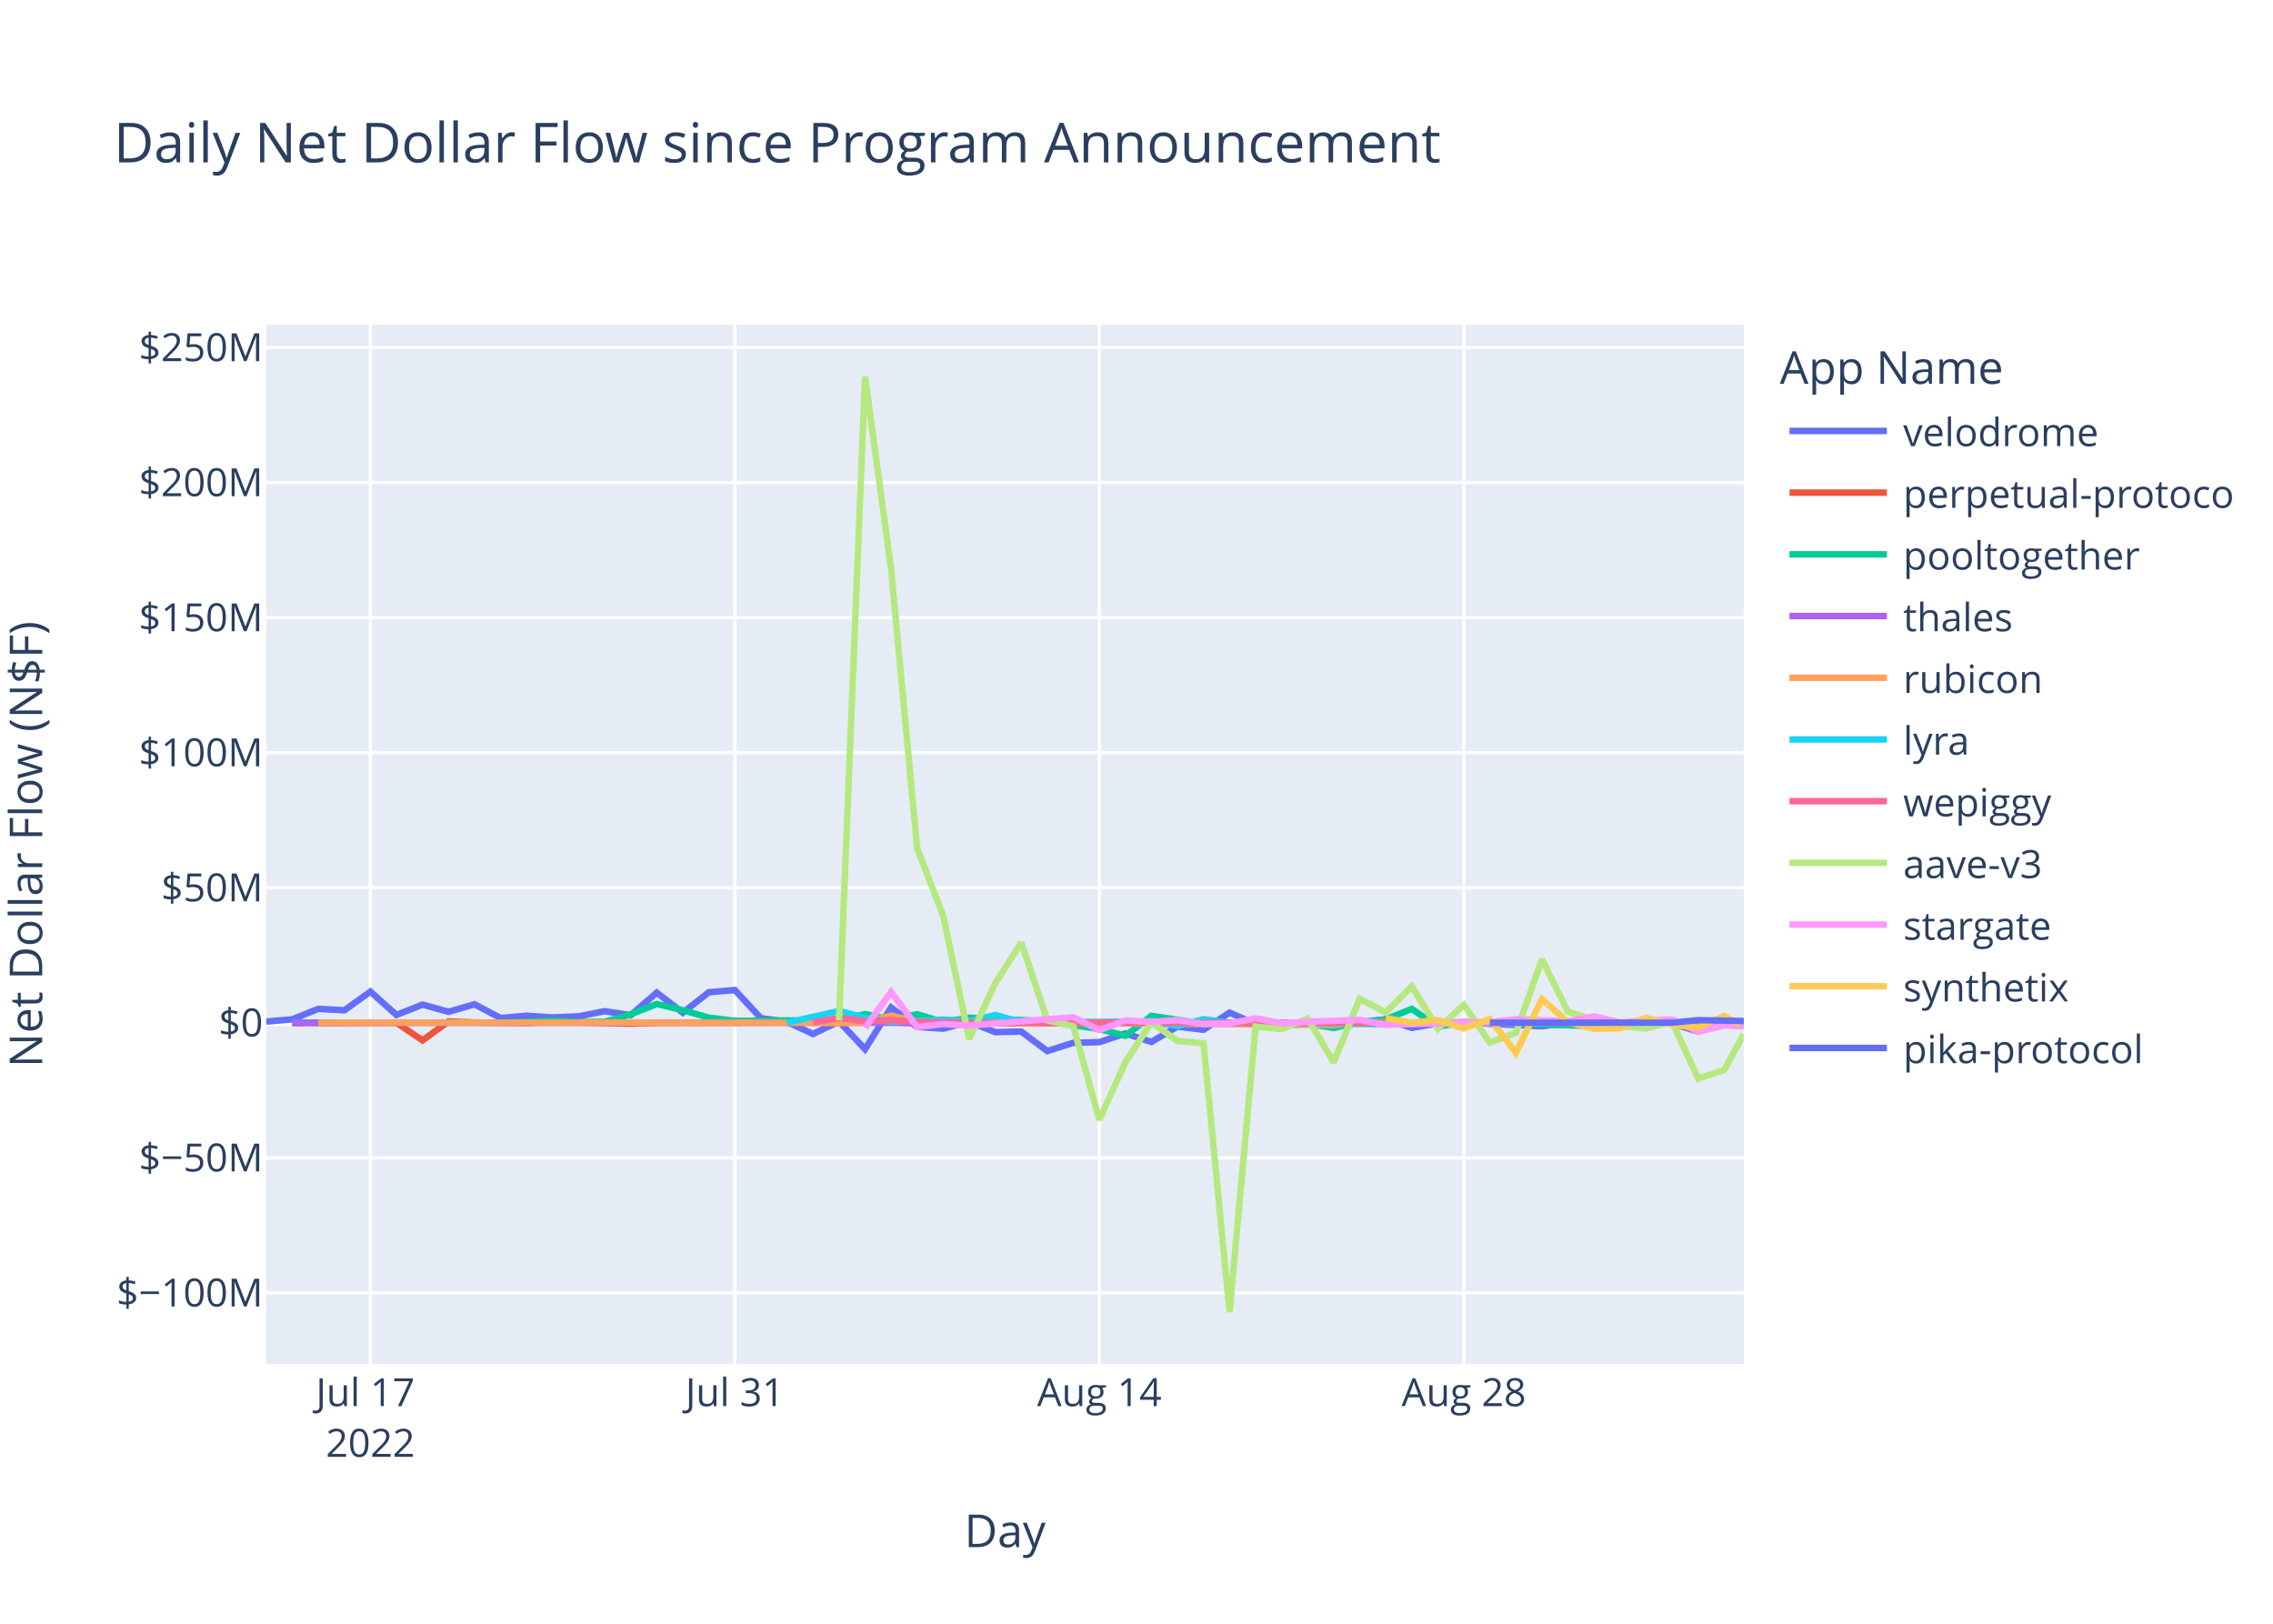
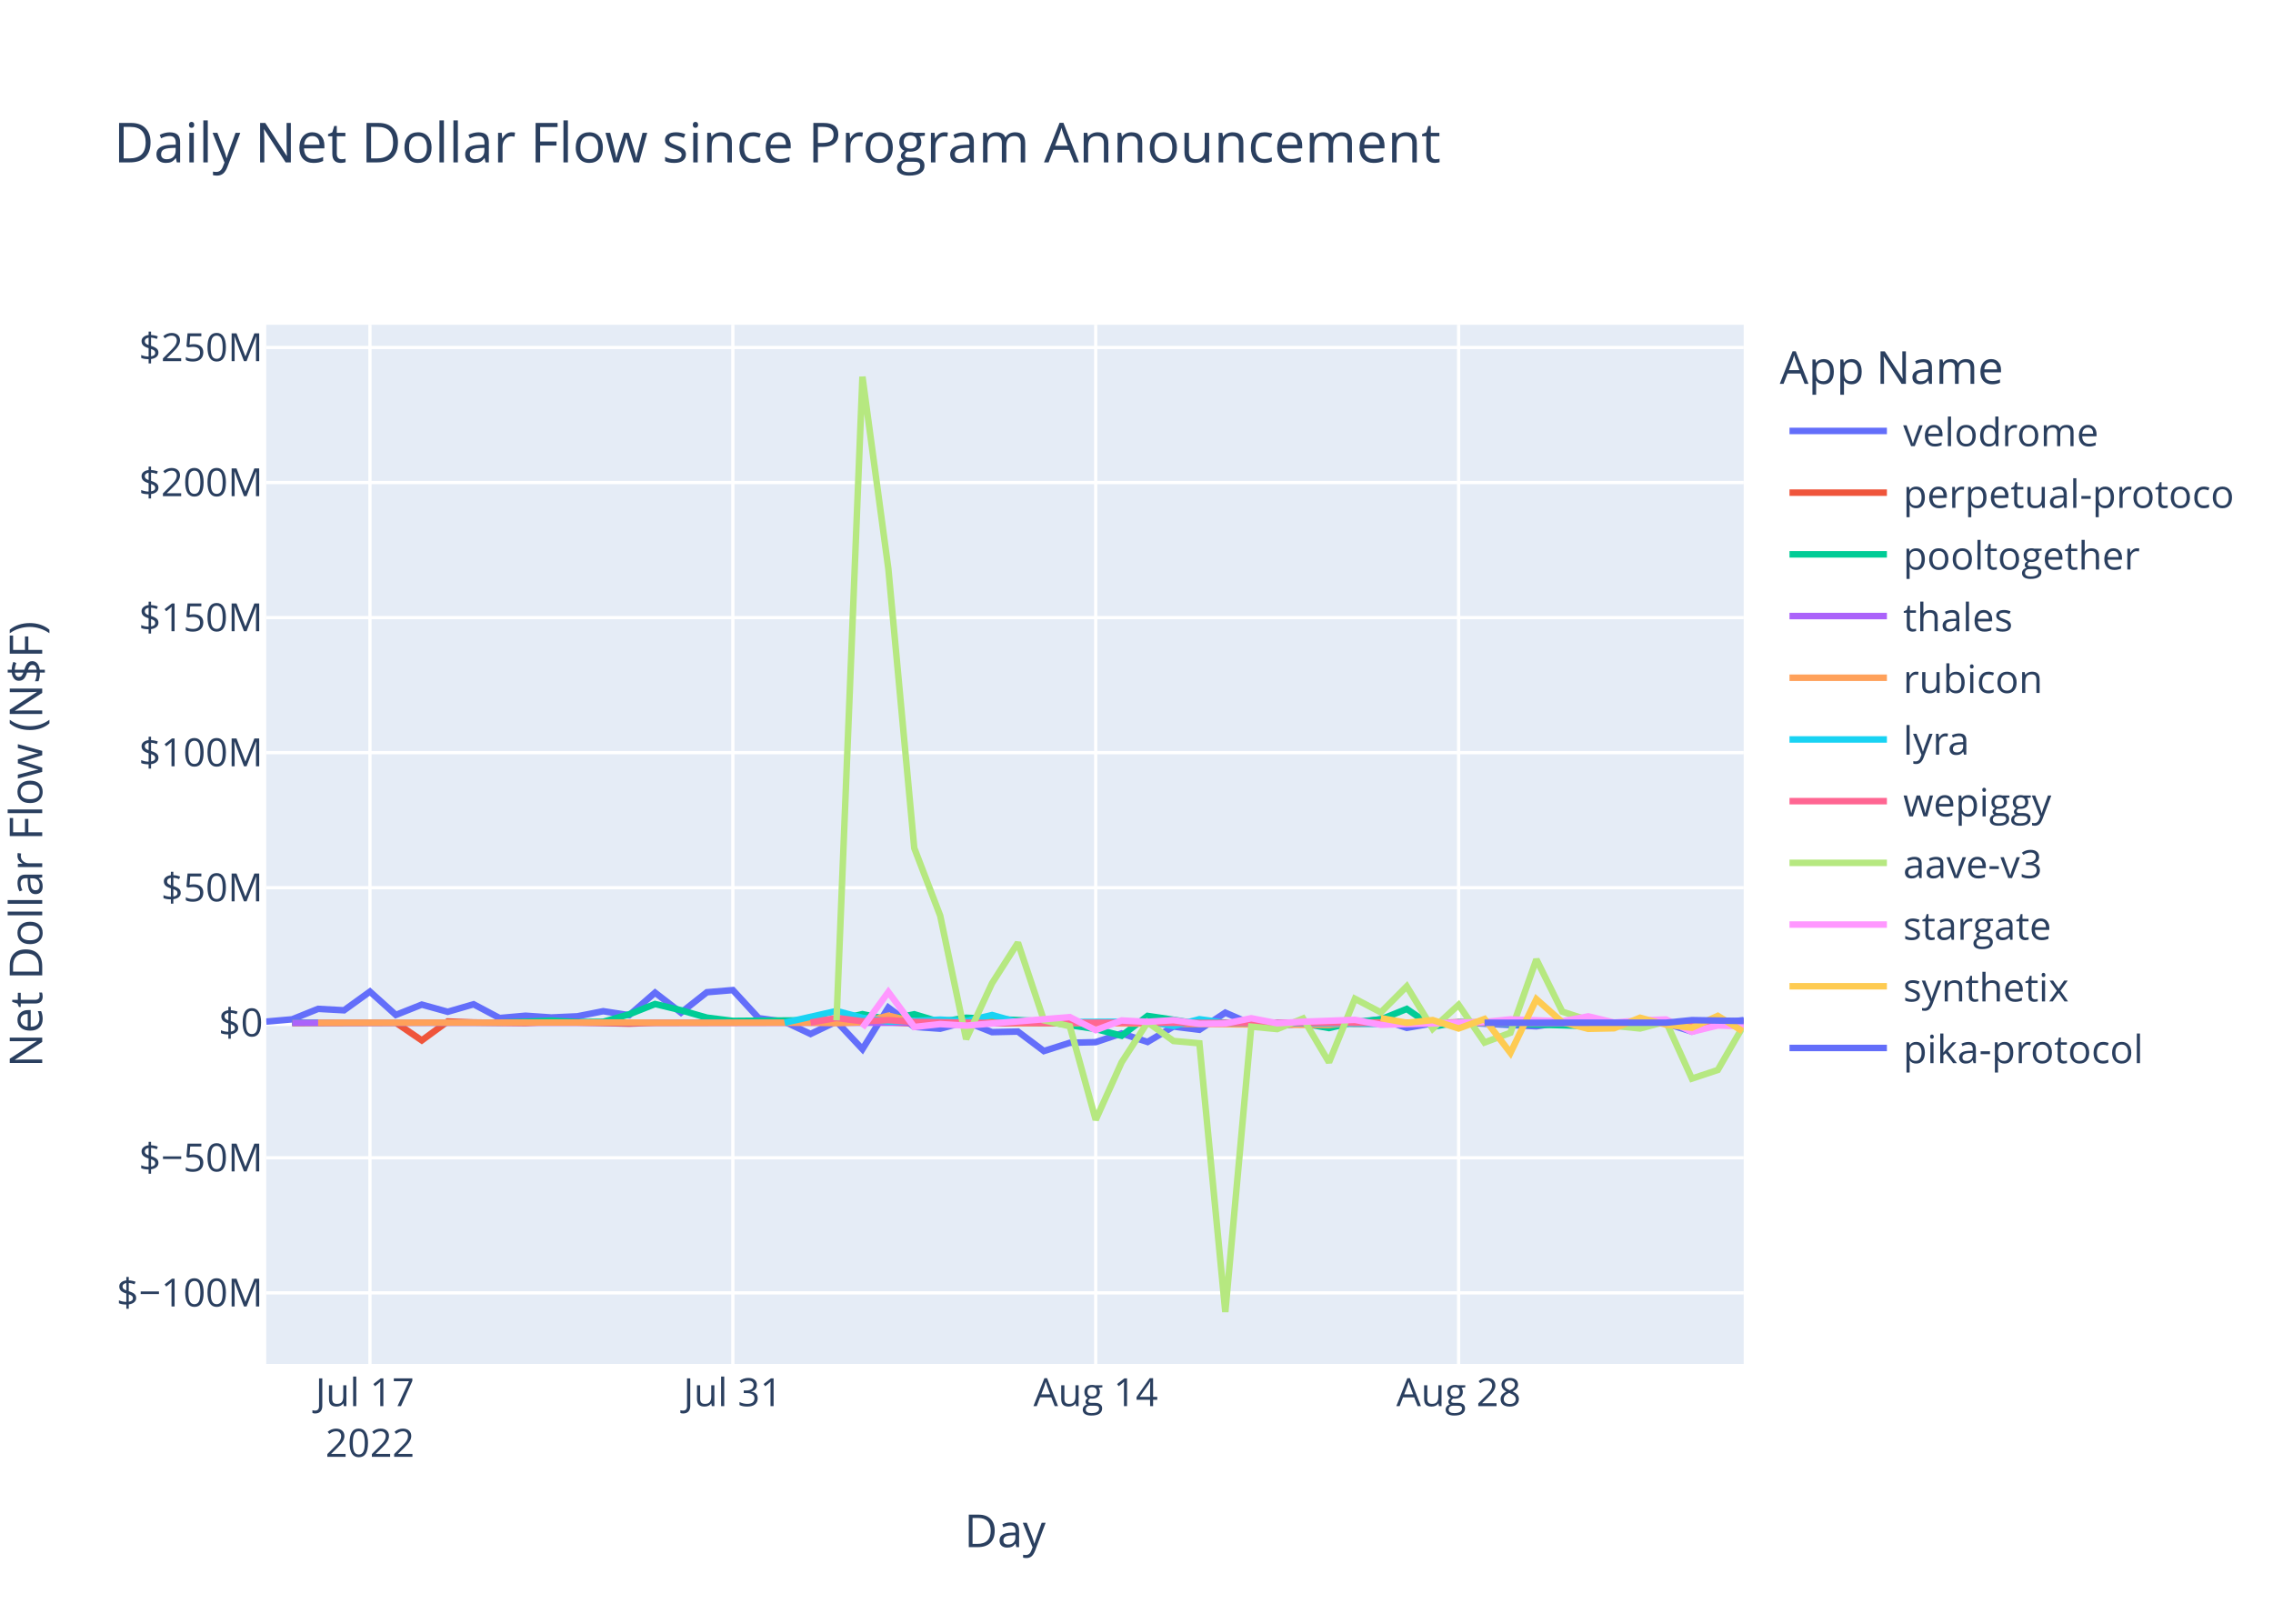
<svg xmlns="http://www.w3.org/2000/svg" class="main-svg" width="700" height="500" style="" viewBox="0 0 700 500">
  <rect x="0" y="0" width="700" height="500" style="fill: rgb(255, 255, 255); fill-opacity: 1;" />
-   <defs id="defs-c04a23">
+   <defs id="defs-1a138e">
    <g class="clips">
-       <clipPath id="clipc04a23xyplot" class="plotclip">
+       <clipPath id="clip1a138exyplot" class="plotclip">
        <rect width="455" height="320" />
      </clipPath>
-       <clipPath class="axesclip" id="clipc04a23x">
+       <clipPath class="axesclip" id="clip1a138ex">
        <rect x="82" y="0" width="455" height="500" />
      </clipPath>
-       <clipPath class="axesclip" id="clipc04a23y">
+       <clipPath class="axesclip" id="clip1a138ey">
        <rect x="0" y="100" width="700" height="320" />
      </clipPath>
-       <clipPath class="axesclip" id="clipc04a23xy">
+       <clipPath class="axesclip" id="clip1a138exy">
        <rect x="82" y="100" width="455" height="320" />
      </clipPath>
    </g>
    <g class="gradients" />
    <g class="patterns" />
  </defs>
  <g class="bglayer">
    <rect class="bg" x="82" y="100" width="455" height="320" style="fill: rgb(229, 236, 246); fill-opacity: 1; stroke-width: 0;" />
  </g>
  <g class="layer-below">
    <g class="imagelayer" />
    <g class="shapelayer" />
  </g>
  <g class="cartesianlayer">
    <g class="subplot xy">
      <g class="layer-subplot">
        <g class="shapelayer" />
        <g class="imagelayer" />
      </g>
      <g class="minor-gridlayer">
        <g class="x" />
        <g class="y" />
      </g>
      <g class="gridlayer">
        <g class="x">
-           <path class="xgrid crisp" transform="translate(114.07,0)" d="M0,100v320" style="stroke: rgb(255, 255, 255); stroke-opacity: 1; stroke-width: 1px;" />
-           <path class="xgrid crisp" transform="translate(226.32,0)" d="M0,100v320" style="stroke: rgb(255, 255, 255); stroke-opacity: 1; stroke-width: 1px;" />
-           <path class="xgrid crisp" transform="translate(338.56,0)" d="M0,100v320" style="stroke: rgb(255, 255, 255); stroke-opacity: 1; stroke-width: 1px;" />
-           <path class="xgrid crisp" transform="translate(450.81,0)" d="M0,100v320" style="stroke: rgb(255, 255, 255); stroke-opacity: 1; stroke-width: 1px;" />
+           <path class="xgrid crisp" transform="translate(113.93,0)" d="M0,100v320" style="stroke: rgb(255, 255, 255); stroke-opacity: 1; stroke-width: 1px;" />
+           <path class="xgrid crisp" transform="translate(225.69,0)" d="M0,100v320" style="stroke: rgb(255, 255, 255); stroke-opacity: 1; stroke-width: 1px;" />
+           <path class="xgrid crisp" transform="translate(337.44,0)" d="M0,100v320" style="stroke: rgb(255, 255, 255); stroke-opacity: 1; stroke-width: 1px;" />
+           <path class="xgrid crisp" transform="translate(449.2,0)" d="M0,100v320" style="stroke: rgb(255, 255, 255); stroke-opacity: 1; stroke-width: 1px;" />
        </g>
        <g class="y">
          <path class="ygrid crisp" transform="translate(0,398.11)" d="M82,0h455" style="stroke: rgb(255, 255, 255); stroke-opacity: 1; stroke-width: 1px;" />
          <path class="ygrid crisp" transform="translate(0,356.52)" d="M82,0h455" style="stroke: rgb(255, 255, 255); stroke-opacity: 1; stroke-width: 1px;" />
          <path class="ygrid crisp" transform="translate(0,273.35)" d="M82,0h455" style="stroke: rgb(255, 255, 255); stroke-opacity: 1; stroke-width: 1px;" />
          <path class="ygrid crisp" transform="translate(0,231.76)" d="M82,0h455" style="stroke: rgb(255, 255, 255); stroke-opacity: 1; stroke-width: 1px;" />
          <path class="ygrid crisp" transform="translate(0,190.18)" d="M82,0h455" style="stroke: rgb(255, 255, 255); stroke-opacity: 1; stroke-width: 1px;" />
          <path class="ygrid crisp" transform="translate(0,148.59)" d="M82,0h455" style="stroke: rgb(255, 255, 255); stroke-opacity: 1; stroke-width: 1px;" />
          <path class="ygrid crisp" transform="translate(0,107.01)" d="M82,0h455" style="stroke: rgb(255, 255, 255); stroke-opacity: 1; stroke-width: 1px;" />
        </g>
      </g>
      <g class="zerolinelayer">
        <path class="yzl zl crisp" transform="translate(0,314.94)" d="M82,0h455" style="stroke: rgb(255, 255, 255); stroke-opacity: 1; stroke-width: 2px;" />
      </g>
      <path class="xlines-below" />
      <path class="ylines-below" />
      <g class="overlines-below" />
      <g class="xaxislayer-below" />
      <g class="yaxislayer-below" />
      <g class="overaxes-below" />
-       <g class="plot" transform="translate(82,100)" clip-path="url(#clipc04a23xyplot)">
+       <g class="plot" transform="translate(82,100)" clip-path="url(#clip1a138exyplot)">
        <g class="scatterlayer mlayer">
-           <g class="trace scatter trace30b161" style="stroke-miterlimit: 2; opacity: 1;">
-             <g class="fills" />
-             <g class="errorbars" />
-             <g class="lines">
-               <path class="js-line" d="M0,214.58L8.02,213.88L16.04,210.66L24.05,211.1L32.07,205.35L40.09,212.53L48.11,209.35L56.12,211.56L64.14,209.25L72.16,213.48L80.18,212.77L88.19,213.31L96.21,212.95L104.23,211.38L112.25,212.6L120.26,205.67L128.28,211.83L136.3,205.54L144.32,204.88L152.34,213.53L160.35,214.62L168.37,218.39L176.39,214.55L184.41,223.07L192.42,210.26L200.44,216.21L208.46,216.77L216.48,214.64L224.49,217.83L232.51,217.65L240.53,223.65L248.55,221.11L256.56,220.91L264.58,218.23L272.6,220.85L280.62,216.11L288.64,217.1L296.65,211.83L304.67,215.3L312.69,216L320.71,215.09L328.72,214.65L336.74,214.97L344.76,213.85L352.78,216.51L360.79,215.12L368.81,214.83L392.86,216.04L400.88,214.83L408.9,215.04L416.92,216.14L424.94,214.72L432.95,215.15L440.97,217.66L448.99,215.17L455,215.51" style="vector-effect: non-scaling-stroke; fill: none; stroke: rgb(99, 110, 250); stroke-opacity: 1; stroke-width: 2px; opacity: 1;" />
-             </g>
-             <g class="points" />
-             <g class="text" />
-           </g>
-           <g class="trace scatter trace2cdbfd" style="stroke-miterlimit: 2; opacity: 1;">
-             <g class="fills" />
-             <g class="errorbars" />
-             <g class="lines">
-               <path class="js-line" d="M8.02,215.03L40.09,214.93L48.11,220.37L56.12,214.54L64.14,214.84L80.18,215.03L88.19,214.66L112.25,215.22L120.26,214.94L192.42,214.79L200.44,215.14L328.72,214.95L336.74,215.26L360.79,215.02L368.81,214.78L400.88,215.06L408.9,215.02L455,214.93" style="vector-effect: non-scaling-stroke; fill: none; stroke: rgb(239, 85, 59); stroke-opacity: 1; stroke-width: 2px; opacity: 1;" />
-             </g>
-             <g class="points" />
-             <g class="text" />
-           </g>
-           <g class="trace scatter trace5e2d23" style="stroke-miterlimit: 2; opacity: 1;">
-             <g class="fills" />
-             <g class="errorbars" />
-             <g class="lines">
-               <path class="js-line" d="M8.02,214.87L72.16,214.88L80.18,214.62L88.19,214.26L96.21,214.72L104.23,214.64L112.25,212.34L120.26,209.17L128.28,211.08L136.3,213.36L144.32,214.36L176.39,214.1L184.41,212.28L192.42,213.95L200.44,212.32L208.46,214.71L216.48,213.39L240.53,214.48L248.55,215.68L256.56,216.87L264.58,218.94L272.6,212.83L280.62,214.01L288.64,215.31L296.65,214.93L312.69,214.93L320.71,215.17L328.72,216.57L336.74,214.69L344.76,213.9L352.78,210.68L360.79,216.16L368.81,214.78L408.9,215.96L416.92,215.01L455,215" style="vector-effect: non-scaling-stroke; fill: none; stroke: rgb(0, 204, 150); stroke-opacity: 1; stroke-width: 2px; opacity: 1;" />
-             </g>
-             <g class="points" />
-             <g class="text" />
-           </g>
-           <g class="trace scatter trace406c73" style="stroke-miterlimit: 2; opacity: 1;">
-             <g class="fills" />
-             <g class="errorbars" />
-             <g class="lines">
-               <path class="js-line" d="M8.02,214.95L312.69,214.94L320.71,214.96L455,214.93" style="vector-effect: non-scaling-stroke; fill: none; stroke: rgb(171, 99, 250); stroke-opacity: 1; stroke-width: 2px; opacity: 1;" />
-             </g>
-             <g class="points" />
-             <g class="text" />
-           </g>
-           <g class="trace scatter trace340e67" style="stroke-miterlimit: 2; opacity: 1;">
-             <g class="fills" />
-             <g class="errorbars" />
-             <g class="lines">
-               <path class="js-line" d="M16.04,214.93L112.25,214.86L120.26,214.94L168.37,214.91L176.39,215.04L184.41,214.79L192.42,212.75L200.44,214.64L208.46,214.2L232.51,215.05L240.53,214.96L328.72,215.63L336.74,214.86L384.85,214.91L392.86,214.93L455,214.87" style="vector-effect: non-scaling-stroke; fill: none; stroke: rgb(255, 161, 90); stroke-opacity: 1; stroke-width: 2px; opacity: 1;" />
-             </g>
-             <g class="points" />
-             <g class="text" />
-           </g>
-           <g class="trace scatter trace264cd1" style="stroke-miterlimit: 2; opacity: 1;">
-             <g class="fills" />
-             <g class="errorbars" />
-             <g class="lines">
-               <path class="js-line" d="M160.35,214.92L176.39,211.31L184.41,213.4L192.42,214.58L200.44,214.36L208.46,213.97L216.48,214.43L224.49,212.56L232.51,214.79L272.6,214.58L280.62,215.93L288.64,213.85L296.65,214.96L344.76,215.29L352.78,214.99L368.81,214.92L376.83,215.01L424.94,214.94L432.95,214.93L455,215.06" style="vector-effect: non-scaling-stroke; fill: none; stroke: rgb(25, 211, 243); stroke-opacity: 1; stroke-width: 2px; opacity: 1;" />
-             </g>
-             <g class="points" />
-             <g class="text" />
-           </g>
-           <g class="trace scatter trace90c80b" style="stroke-miterlimit: 2; opacity: 1;">
-             <g class="fills" />
-             <g class="errorbars" />
-             <g class="lines">
-               <path class="js-line" d="M168.37,214.87L176.39,213.46L184.41,214.49L192.42,214.13L200.44,214.68L224.49,214.99L232.51,214.87L288.64,214.97L296.65,214.97L455,214.93" style="vector-effect: non-scaling-stroke; fill: none; stroke: rgb(255, 102, 146); stroke-opacity: 1; stroke-width: 2px; opacity: 1;" />
-             </g>
-             <g class="points" />
-             <g class="text" />
-           </g>
-           <g class="trace scatter trace70fa87" style="stroke-miterlimit: 2; opacity: 1;">
-             <g class="fills" />
-             <g class="errorbars" />
-             <g class="lines">
-               <path class="js-line" d="M176.39,214.19L184.41,16L192.42,75.15L200.44,161.15L208.46,181.98L216.48,219.98L224.49,202.78L232.51,190.28L240.53,214.18L248.55,216.01L256.56,244.83L264.58,227.11L272.6,214.8L280.62,220.55L288.64,221.26L296.65,304L304.67,216.13L312.69,216.89L320.71,213.62L328.72,227.11L336.74,207.55L344.76,211.74L352.78,203.72L360.79,216.78L368.81,209.42L376.83,221.02L384.85,218.02L392.86,195.43L400.88,211.52L408.9,214.12L416.92,215.89L424.94,216.7L432.95,214.58L440.97,232.14L448.99,229.48L455,218.45" style="vector-effect: non-scaling-stroke; fill: none; stroke: rgb(182, 232, 128); stroke-opacity: 1; stroke-width: 2px; opacity: 1;" />
-             </g>
-             <g class="points" />
-             <g class="text" />
-           </g>
-           <g class="trace scatter trace9d2375" style="stroke-miterlimit: 2; opacity: 1;">
-             <g class="fills" />
-             <g class="errorbars" />
-             <g class="lines">
-               <path class="js-line" d="M184.41,216.46L192.42,205.48L200.44,216.24L208.46,215.35L216.48,215.82L248.55,213.2L256.56,217.21L264.58,214.23L272.6,214.66L280.62,214.13L288.64,215.27L296.65,215.18L304.67,213.55L312.69,215.09L320.71,214.62L336.74,214.04L344.76,215.56L376.83,214.7L384.85,213.89L400.88,214.48L408.9,212.97L416.92,214.87L424.94,214.2L432.95,213.92L440.97,217.72L448.99,215.78L455,216.03" style="vector-effect: non-scaling-stroke; fill: none; stroke: rgb(255, 151, 255); stroke-opacity: 1; stroke-width: 2px; opacity: 1;" />
-             </g>
-             <g class="points" />
-             <g class="text" />
-           </g>
-           <g class="trace scatter tracee61dcb" style="stroke-miterlimit: 2; opacity: 1;">
-             <g class="fills" />
-             <g class="errorbars" />
-             <g class="lines">
-               <path class="js-line" d="M344.76,213.51L352.78,214.95L360.79,214.11L368.81,216.7L376.83,213.78L384.85,224.21L392.86,207.68L400.88,214.74L408.9,216.81L416.92,216.64L424.94,213.39L432.95,215.54L440.97,216.47L448.99,212.82L453.99,215.51" style="vector-effect: non-scaling-stroke; fill: none; stroke: rgb(254, 203, 82); stroke-opacity: 1; stroke-width: 2px; opacity: 1;" />
-             </g>
-             <g class="points" />
-             <g class="text" />
-           </g>
-           <g class="trace scatter trace271660" style="stroke-miterlimit: 2; opacity: 1;">
-             <g class="fills" />
-             <g class="errorbars" />
-             <g class="lines">
-               <path class="js-line" d="M376.83,214.93L432.95,214.92L440.97,214.13L455,214.4" style="vector-effect: non-scaling-stroke; fill: none; stroke: rgb(99, 110, 250); stroke-opacity: 1; stroke-width: 2px; opacity: 1;" />
+           <g class="trace scatter trace7e0e24" style="stroke-miterlimit: 2; opacity: 1;">
+             <g class="fills" />
+             <g class="errorbars" />
+             <g class="lines">
+               <path class="js-line" d="M0,214.58L7.98,213.88L15.97,210.66L23.95,211.1L31.93,205.35L39.91,212.53L47.9,209.35L55.88,211.56L63.86,209.25L71.84,213.48L79.83,212.77L87.81,213.31L95.79,212.95L103.77,211.38L111.76,212.6L119.74,205.67L127.72,211.83L135.7,205.54L143.69,204.88L151.67,213.53L159.65,214.62L167.63,218.39L175.62,214.55L183.6,223.07L191.58,210.26L199.56,216.21L207.55,216.77L215.53,214.64L223.51,217.83L231.49,217.65L239.48,223.65L247.46,221.11L255.44,220.91L263.42,218.23L271.41,220.85L279.39,216.11L287.37,217.1L295.35,211.83L303.34,215.3L311.32,216L319.3,215.09L327.29,214.65L335.27,214.97L343.25,213.85L351.23,216.51L359.22,215.12L367.2,214.83L391.15,216.04L399.13,214.83L407.11,215.04L415.09,216.14L423.08,214.72L431.06,215.15L439.04,217.66L447.02,215.17L455,214.11" style="vector-effect: non-scaling-stroke; fill: none; stroke: rgb(99, 110, 250); stroke-opacity: 1; stroke-width: 2px; opacity: 1;" />
+             </g>
+             <g class="points" />
+             <g class="text" />
+           </g>
+           <g class="trace scatter trace2e513d" style="stroke-miterlimit: 2; opacity: 1;">
+             <g class="fills" />
+             <g class="errorbars" />
+             <g class="lines">
+               <path class="js-line" d="M7.98,215.03L39.91,214.93L47.9,220.37L55.88,214.54L63.86,214.84L79.83,215.03L87.81,214.66L111.76,215.22L119.74,214.94L191.58,214.79L199.56,215.14L327.29,214.95L335.27,215.26L359.22,215.02L367.2,214.78L399.13,215.06L407.11,215.02L455,214.91" style="vector-effect: non-scaling-stroke; fill: none; stroke: rgb(239, 85, 59); stroke-opacity: 1; stroke-width: 2px; opacity: 1;" />
+             </g>
+             <g class="points" />
+             <g class="text" />
+           </g>
+           <g class="trace scatter traced34824" style="stroke-miterlimit: 2; opacity: 1;">
+             <g class="fills" />
+             <g class="errorbars" />
+             <g class="lines">
+               <path class="js-line" d="M7.98,214.87L71.84,214.88L79.83,214.62L87.81,214.26L95.79,214.72L103.77,214.64L111.76,212.34L119.74,209.17L127.72,211.08L135.7,213.36L143.69,214.36L175.62,214.1L183.6,212.28L191.58,213.95L199.56,212.32L207.55,214.71L215.53,213.39L239.48,214.48L247.46,215.68L255.44,216.87L263.42,218.94L271.41,212.83L279.39,214.01L287.37,215.31L295.35,214.93L311.32,214.93L319.3,215.17L327.29,216.57L335.27,214.69L343.25,213.9L351.23,210.68L359.22,216.16L367.2,214.78L407.11,215.96L415.09,215.01L455,215" style="vector-effect: non-scaling-stroke; fill: none; stroke: rgb(0, 204, 150); stroke-opacity: 1; stroke-width: 2px; opacity: 1;" />
+             </g>
+             <g class="points" />
+             <g class="text" />
+           </g>
+           <g class="trace scatter traceafc4a4" style="stroke-miterlimit: 2; opacity: 1;">
+             <g class="fills" />
+             <g class="errorbars" />
+             <g class="lines">
+               <path class="js-line" d="M7.98,214.95L311.32,214.94L319.3,214.96L455,214.95" style="vector-effect: non-scaling-stroke; fill: none; stroke: rgb(171, 99, 250); stroke-opacity: 1; stroke-width: 2px; opacity: 1;" />
+             </g>
+             <g class="points" />
+             <g class="text" />
+           </g>
+           <g class="trace scatter trace7b0103" style="stroke-miterlimit: 2; opacity: 1;">
+             <g class="fills" />
+             <g class="errorbars" />
+             <g class="lines">
+               <path class="js-line" d="M15.97,214.93L111.76,214.86L119.74,214.94L167.63,214.91L175.62,215.04L183.6,214.79L191.58,212.75L199.56,214.64L207.55,214.2L231.49,215.05L239.48,214.96L327.29,215.63L335.27,214.86L383.16,214.91L391.15,214.93L455,214.87" style="vector-effect: non-scaling-stroke; fill: none; stroke: rgb(255, 161, 90); stroke-opacity: 1; stroke-width: 2px; opacity: 1;" />
+             </g>
+             <g class="points" />
+             <g class="text" />
+           </g>
+           <g class="trace scatter traced1cd08" style="stroke-miterlimit: 2; opacity: 1;">
+             <g class="fills" />
+             <g class="errorbars" />
+             <g class="lines">
+               <path class="js-line" d="M159.65,214.92L175.62,211.31L183.6,213.4L191.58,214.58L199.56,214.36L207.55,213.97L215.53,214.43L223.51,212.56L231.49,214.79L271.41,214.58L279.39,215.93L287.37,213.85L295.35,214.96L343.25,215.29L351.23,214.99L367.2,214.92L375.18,215.01L423.08,214.94L431.06,214.93L455,215.18" style="vector-effect: non-scaling-stroke; fill: none; stroke: rgb(25, 211, 243); stroke-opacity: 1; stroke-width: 2px; opacity: 1;" />
+             </g>
+             <g class="points" />
+             <g class="text" />
+           </g>
+           <g class="trace scatter trace1876f6" style="stroke-miterlimit: 2; opacity: 1;">
+             <g class="fills" />
+             <g class="errorbars" />
+             <g class="lines">
+               <path class="js-line" d="M167.63,214.87L175.62,213.46L183.6,214.49L191.58,214.13L199.56,214.68L223.51,214.99L231.49,214.87L287.37,214.97L295.35,214.97L455,214.91" style="vector-effect: non-scaling-stroke; fill: none; stroke: rgb(255, 102, 146); stroke-opacity: 1; stroke-width: 2px; opacity: 1;" />
+             </g>
+             <g class="points" />
+             <g class="text" />
+           </g>
+           <g class="trace scatter tracec6626c" style="stroke-miterlimit: 2; opacity: 1;">
+             <g class="fills" />
+             <g class="errorbars" />
+             <g class="lines">
+               <path class="js-line" d="M175.62,214.19L183.6,16L191.58,75.15L199.56,161.15L207.55,181.98L215.53,219.98L223.51,202.78L231.49,190.28L239.48,214.18L247.46,216.01L255.44,244.83L263.42,227.11L271.41,214.8L279.39,220.55L287.37,221.26L295.35,304L303.34,216.13L311.32,216.89L319.3,213.62L327.29,227.11L335.27,207.55L343.25,211.74L351.23,203.72L359.22,216.78L367.2,209.42L375.18,221.02L383.16,218.02L391.15,195.43L399.13,211.52L407.11,214.12L415.09,215.89L423.08,216.7L431.06,214.58L439.04,232.14L447.02,229.48L455,215.7" style="vector-effect: non-scaling-stroke; fill: none; stroke: rgb(182, 232, 128); stroke-opacity: 1; stroke-width: 2px; opacity: 1;" />
+             </g>
+             <g class="points" />
+             <g class="text" />
+           </g>
+           <g class="trace scatter traceab5c83" style="stroke-miterlimit: 2; opacity: 1;">
+             <g class="fills" />
+             <g class="errorbars" />
+             <g class="lines">
+               <path class="js-line" d="M183.6,216.46L191.58,205.48L199.56,216.24L207.55,215.35L215.53,215.82L247.46,213.2L255.44,217.21L263.42,214.23L271.41,214.66L279.39,214.13L287.37,215.27L295.35,215.18L303.34,213.55L311.32,215.09L319.3,214.62L335.27,214.04L343.25,215.56L375.18,214.7L383.16,213.89L399.13,214.48L407.11,212.97L415.09,214.87L423.08,214.2L431.06,213.92L439.04,217.72L447.02,215.78L455,216.04" style="vector-effect: non-scaling-stroke; fill: none; stroke: rgb(255, 151, 255); stroke-opacity: 1; stroke-width: 2px; opacity: 1;" />
+             </g>
+             <g class="points" />
+             <g class="text" />
+           </g>
+           <g class="trace scatter tracebcce9a" style="stroke-miterlimit: 2; opacity: 1;">
+             <g class="fills" />
+             <g class="errorbars" />
+             <g class="lines">
+               <path class="js-line" d="M343.25,213.51L351.23,214.95L359.22,214.11L367.2,216.7L375.18,213.78L383.16,224.21L391.15,207.68L399.13,214.74L407.11,216.81L415.09,216.64L423.08,213.39L431.06,215.54L439.04,216.47L447.02,212.82L454.67,217.53" style="vector-effect: non-scaling-stroke; fill: none; stroke: rgb(254, 203, 82); stroke-opacity: 1; stroke-width: 2px; opacity: 1;" />
+             </g>
+             <g class="points" />
+             <g class="text" />
+           </g>
+           <g class="trace scatter trace2414f0" style="stroke-miterlimit: 2; opacity: 1;">
+             <g class="fills" />
+             <g class="errorbars" />
+             <g class="lines">
+               <path class="js-line" d="M375.18,214.93L431.06,214.92L439.04,214.13L455,214.4" style="vector-effect: non-scaling-stroke; fill: none; stroke: rgb(99, 110, 250); stroke-opacity: 1; stroke-width: 2px; opacity: 1;" />
            </g>
            <g class="points" />
            <g class="text" />
          </g>
        </g>
      </g>
      <g class="overplot" />
      <path class="xlines-above crisp" d="M0,0" style="fill: none;" />
      <path class="ylines-above crisp" d="M0,0" style="fill: none;" />
      <g class="overlines-above" />
      <g class="xaxislayer-above">
        <g class="xtick">
-           <text text-anchor="middle" x="0" y="433" transform="translate(114.07,0)" style="font-family: 'Open Sans', verdana, arial, sans-serif; font-size: 12px; fill: rgb(42, 63, 95); fill-opacity: 1; white-space: pre; opacity: 1;">
+           <text text-anchor="middle" x="0" y="433" transform="translate(113.93,0)" style="font-family: 'Open Sans', verdana, arial, sans-serif; font-size: 12px; fill: rgb(42, 63, 95); fill-opacity: 1; white-space: pre; opacity: 1;">
            <tspan class="line" dy="0em" x="0" y="433">Jul 17</tspan>
            <tspan class="line" dy="1.3em" x="0" y="433">2022</tspan>
          </text>
        </g>
        <g class="xtick">
-           <text text-anchor="middle" x="0" y="433" style="font-family: 'Open Sans', verdana, arial, sans-serif; font-size: 12px; fill: rgb(42, 63, 95); fill-opacity: 1; white-space: pre; opacity: 1;" transform="translate(226.32,0)">Jul 31</text>
+           <text text-anchor="middle" x="0" y="433" style="font-family: 'Open Sans', verdana, arial, sans-serif; font-size: 12px; fill: rgb(42, 63, 95); fill-opacity: 1; white-space: pre; opacity: 1;" transform="translate(225.69,0)">Jul 31</text>
        </g>
        <g class="xtick">
-           <text text-anchor="middle" x="0" y="433" style="font-family: 'Open Sans', verdana, arial, sans-serif; font-size: 12px; fill: rgb(42, 63, 95); fill-opacity: 1; white-space: pre; opacity: 1;" transform="translate(338.56,0)">Aug 14</text>
+           <text text-anchor="middle" x="0" y="433" style="font-family: 'Open Sans', verdana, arial, sans-serif; font-size: 12px; fill: rgb(42, 63, 95); fill-opacity: 1; white-space: pre; opacity: 1;" transform="translate(337.44,0)">Aug 14</text>
        </g>
        <g class="xtick">
-           <text text-anchor="middle" x="0" y="433" style="font-family: 'Open Sans', verdana, arial, sans-serif; font-size: 12px; fill: rgb(42, 63, 95); fill-opacity: 1; white-space: pre; opacity: 1;" transform="translate(450.81,0)">Aug 28</text>
+           <text text-anchor="middle" x="0" y="433" style="font-family: 'Open Sans', verdana, arial, sans-serif; font-size: 12px; fill: rgb(42, 63, 95); fill-opacity: 1; white-space: pre; opacity: 1;" transform="translate(449.2,0)">Aug 28</text>
        </g>
      </g>
      <g class="yaxislayer-above">
        <g class="ytick">
          <text text-anchor="end" x="81" y="4.2" transform="translate(0,398.11)" style="font-family: 'Open Sans', verdana, arial, sans-serif; font-size: 12px; fill: rgb(42, 63, 95); fill-opacity: 1; white-space: pre; opacity: 1;">$−100M</text>
        </g>
        <g class="ytick">
          <text text-anchor="end" x="81" y="4.2" style="font-family: 'Open Sans', verdana, arial, sans-serif; font-size: 12px; fill: rgb(42, 63, 95); fill-opacity: 1; white-space: pre; opacity: 1;" transform="translate(0,356.52)">$−50M</text>
        </g>
        <g class="ytick">
          <text text-anchor="end" x="81" y="4.2" style="font-family: 'Open Sans', verdana, arial, sans-serif; font-size: 12px; fill: rgb(42, 63, 95); fill-opacity: 1; white-space: pre; opacity: 1;" transform="translate(0,314.94)">$0</text>
        </g>
        <g class="ytick">
          <text text-anchor="end" x="81" y="4.2" style="font-family: 'Open Sans', verdana, arial, sans-serif; font-size: 12px; fill: rgb(42, 63, 95); fill-opacity: 1; white-space: pre; opacity: 1;" transform="translate(0,273.35)">$50M</text>
        </g>
        <g class="ytick">
          <text text-anchor="end" x="81" y="4.2" style="font-family: 'Open Sans', verdana, arial, sans-serif; font-size: 12px; fill: rgb(42, 63, 95); fill-opacity: 1; white-space: pre; opacity: 1;" transform="translate(0,231.76)">$100M</text>
        </g>
        <g class="ytick">
          <text text-anchor="end" x="81" y="4.2" style="font-family: 'Open Sans', verdana, arial, sans-serif; font-size: 12px; fill: rgb(42, 63, 95); fill-opacity: 1; white-space: pre; opacity: 1;" transform="translate(0,190.18)">$150M</text>
        </g>
        <g class="ytick">
          <text text-anchor="end" x="81" y="4.2" style="font-family: 'Open Sans', verdana, arial, sans-serif; font-size: 12px; fill: rgb(42, 63, 95); fill-opacity: 1; white-space: pre; opacity: 1;" transform="translate(0,148.59)">$200M</text>
        </g>
        <g class="ytick">
          <text text-anchor="end" x="81" y="4.2" style="font-family: 'Open Sans', verdana, arial, sans-serif; font-size: 12px; fill: rgb(42, 63, 95); fill-opacity: 1; white-space: pre; opacity: 1;" transform="translate(0,107.01)">$250M</text>
        </g>
      </g>
      <g class="overaxes-above" />
    </g>
  </g>
  <g class="polarlayer" />
  <g class="smithlayer" />
  <g class="ternarylayer" />
  <g class="geolayer" />
  <g class="funnelarealayer" />
  <g class="pielayer" />
  <g class="iciclelayer" />
  <g class="treemaplayer" />
  <g class="sunburstlayer" />
  <g class="glimages" />
-   <defs id="topdefs-c04a23">
+   <defs id="topdefs-1a138e">
    <g class="clips" />
-     <clipPath id="legendc04a23">
+     <clipPath id="legend1a138e">
      <rect width="142" height="238" x="0" y="0" />
    </clipPath>
  </defs>
  <g class="layer-above">
    <g class="imagelayer" />
    <g class="shapelayer" />
  </g>
  <g class="infolayer">
    <g class="legend" pointer-events="all" transform="translate(546.1,100)">
      <rect class="bg" shape-rendering="crispEdges" style="stroke: rgb(68, 68, 68); stroke-opacity: 1; fill: rgb(255, 255, 255); fill-opacity: 1; stroke-width: 0px;" width="142" height="238" x="0" y="0" />
-       <g class="scrollbox" transform="" clip-path="url(#legendc04a23)">
+       <g class="scrollbox" transform="" clip-path="url(#legend1a138e)">
        <text class="legendtitletext" text-anchor="start" x="2" y="18.2" style="font-family: 'Open Sans', verdana, arial, sans-serif; font-size: 14px; fill: rgb(42, 63, 95); fill-opacity: 1; white-space: pre;">App Name</text>
        <g class="groups" transform="">
          <g class="traces" transform="translate(0,32.7)" style="opacity: 1;">
            <text class="legendtext" text-anchor="start" x="40" y="4.68" style="font-family: 'Open Sans', verdana, arial, sans-serif; font-size: 12px; fill: rgb(42, 63, 95); fill-opacity: 1; white-space: pre;">velodrome</text>
            <g class="layers" style="opacity: 1;">
              <g class="legendfill" />
              <g class="legendlines">
                <path class="js-line" d="M5,0h30" style="fill: none; stroke: rgb(99, 110, 250); stroke-opacity: 1; stroke-width: 2px;" />
              </g>
              <g class="legendsymbols">
                <g class="legendpoints" />
              </g>
            </g>
            <rect class="legendtoggle" x="0" y="-9.5" width="136.734" height="19" style="fill: rgb(0, 0, 0); fill-opacity: 0;" />
          </g>
        </g>
        <g class="groups" transform="">
          <g class="traces" transform="translate(0,51.7)" style="opacity: 1;">
            <text class="legendtext" text-anchor="start" x="40" y="4.68" style="font-family: 'Open Sans', verdana, arial, sans-serif; font-size: 12px; fill: rgb(42, 63, 95); fill-opacity: 1; white-space: pre;">perpetual-protocol</text>
            <g class="layers" style="opacity: 1;">
              <g class="legendfill" />
              <g class="legendlines">
                <path class="js-line" d="M5,0h30" style="fill: none; stroke: rgb(239, 85, 59); stroke-opacity: 1; stroke-width: 2px;" />
              </g>
              <g class="legendsymbols">
                <g class="legendpoints" />
              </g>
            </g>
            <rect class="legendtoggle" x="0" y="-9.5" width="136.734" height="19" style="fill: rgb(0, 0, 0); fill-opacity: 0;" />
          </g>
        </g>
        <g class="groups" transform="">
          <g class="traces" transform="translate(0,70.7)" style="opacity: 1;">
            <text class="legendtext" text-anchor="start" x="40" y="4.68" style="font-family: 'Open Sans', verdana, arial, sans-serif; font-size: 12px; fill: rgb(42, 63, 95); fill-opacity: 1; white-space: pre;">pooltogether</text>
            <g class="layers" style="opacity: 1;">
              <g class="legendfill" />
              <g class="legendlines">
                <path class="js-line" d="M5,0h30" style="fill: none; stroke: rgb(0, 204, 150); stroke-opacity: 1; stroke-width: 2px;" />
              </g>
              <g class="legendsymbols">
                <g class="legendpoints" />
              </g>
            </g>
            <rect class="legendtoggle" x="0" y="-9.5" width="136.734" height="19" style="fill: rgb(0, 0, 0); fill-opacity: 0;" />
          </g>
        </g>
        <g class="groups" transform="">
          <g class="traces" transform="translate(0,89.7)" style="opacity: 1;">
            <text class="legendtext" text-anchor="start" x="40" y="4.68" style="font-family: 'Open Sans', verdana, arial, sans-serif; font-size: 12px; fill: rgb(42, 63, 95); fill-opacity: 1; white-space: pre;">thales</text>
            <g class="layers" style="opacity: 1;">
              <g class="legendfill" />
              <g class="legendlines">
                <path class="js-line" d="M5,0h30" style="fill: none; stroke: rgb(171, 99, 250); stroke-opacity: 1; stroke-width: 2px;" />
              </g>
              <g class="legendsymbols">
                <g class="legendpoints" />
              </g>
            </g>
            <rect class="legendtoggle" x="0" y="-9.5" width="136.734" height="19" style="fill: rgb(0, 0, 0); fill-opacity: 0;" />
          </g>
        </g>
        <g class="groups" transform="">
          <g class="traces" transform="translate(0,108.7)" style="opacity: 1;">
            <text class="legendtext" text-anchor="start" x="40" y="4.68" style="font-family: 'Open Sans', verdana, arial, sans-serif; font-size: 12px; fill: rgb(42, 63, 95); fill-opacity: 1; white-space: pre;">rubicon</text>
            <g class="layers" style="opacity: 1;">
              <g class="legendfill" />
              <g class="legendlines">
                <path class="js-line" d="M5,0h30" style="fill: none; stroke: rgb(255, 161, 90); stroke-opacity: 1; stroke-width: 2px;" />
              </g>
              <g class="legendsymbols">
                <g class="legendpoints" />
              </g>
            </g>
            <rect class="legendtoggle" x="0" y="-9.5" width="136.734" height="19" style="fill: rgb(0, 0, 0); fill-opacity: 0;" />
          </g>
        </g>
        <g class="groups" transform="">
          <g class="traces" transform="translate(0,127.7)" style="opacity: 1;">
            <text class="legendtext" text-anchor="start" x="40" y="4.68" style="font-family: 'Open Sans', verdana, arial, sans-serif; font-size: 12px; fill: rgb(42, 63, 95); fill-opacity: 1; white-space: pre;">lyra</text>
            <g class="layers" style="opacity: 1;">
              <g class="legendfill" />
              <g class="legendlines">
                <path class="js-line" d="M5,0h30" style="fill: none; stroke: rgb(25, 211, 243); stroke-opacity: 1; stroke-width: 2px;" />
              </g>
              <g class="legendsymbols">
                <g class="legendpoints" />
              </g>
            </g>
            <rect class="legendtoggle" x="0" y="-9.5" width="136.734" height="19" style="fill: rgb(0, 0, 0); fill-opacity: 0;" />
          </g>
        </g>
        <g class="groups" transform="">
          <g class="traces" transform="translate(0,146.7)" style="opacity: 1;">
            <text class="legendtext" text-anchor="start" x="40" y="4.68" style="font-family: 'Open Sans', verdana, arial, sans-serif; font-size: 12px; fill: rgb(42, 63, 95); fill-opacity: 1; white-space: pre;">wepiggy</text>
            <g class="layers" style="opacity: 1;">
              <g class="legendfill" />
              <g class="legendlines">
                <path class="js-line" d="M5,0h30" style="fill: none; stroke: rgb(255, 102, 146); stroke-opacity: 1; stroke-width: 2px;" />
              </g>
              <g class="legendsymbols">
                <g class="legendpoints" />
              </g>
            </g>
            <rect class="legendtoggle" x="0" y="-9.5" width="136.734" height="19" style="fill: rgb(0, 0, 0); fill-opacity: 0;" />
          </g>
        </g>
        <g class="groups" transform="">
          <g class="traces" transform="translate(0,165.7)" style="opacity: 1;">
            <text class="legendtext" text-anchor="start" x="40" y="4.68" style="font-family: 'Open Sans', verdana, arial, sans-serif; font-size: 12px; fill: rgb(42, 63, 95); fill-opacity: 1; white-space: pre;">aave-v3</text>
            <g class="layers" style="opacity: 1;">
              <g class="legendfill" />
              <g class="legendlines">
                <path class="js-line" d="M5,0h30" style="fill: none; stroke: rgb(182, 232, 128); stroke-opacity: 1; stroke-width: 2px;" />
              </g>
              <g class="legendsymbols">
                <g class="legendpoints" />
              </g>
            </g>
            <rect class="legendtoggle" x="0" y="-9.5" width="136.734" height="19" style="fill: rgb(0, 0, 0); fill-opacity: 0;" />
          </g>
        </g>
        <g class="groups" transform="">
          <g class="traces" transform="translate(0,184.7)" style="opacity: 1;">
            <text class="legendtext" text-anchor="start" x="40" y="4.68" style="font-family: 'Open Sans', verdana, arial, sans-serif; font-size: 12px; fill: rgb(42, 63, 95); fill-opacity: 1; white-space: pre;">stargate</text>
            <g class="layers" style="opacity: 1;">
              <g class="legendfill" />
              <g class="legendlines">
                <path class="js-line" d="M5,0h30" style="fill: none; stroke: rgb(255, 151, 255); stroke-opacity: 1; stroke-width: 2px;" />
              </g>
              <g class="legendsymbols">
                <g class="legendpoints" />
              </g>
            </g>
            <rect class="legendtoggle" x="0" y="-9.5" width="136.734" height="19" style="fill: rgb(0, 0, 0); fill-opacity: 0;" />
          </g>
        </g>
        <g class="groups" transform="">
          <g class="traces" transform="translate(0,203.7)" style="opacity: 1;">
            <text class="legendtext" text-anchor="start" x="40" y="4.68" style="font-family: 'Open Sans', verdana, arial, sans-serif; font-size: 12px; fill: rgb(42, 63, 95); fill-opacity: 1; white-space: pre;">synthetix</text>
            <g class="layers" style="opacity: 1;">
              <g class="legendfill" />
              <g class="legendlines">
                <path class="js-line" d="M5,0h30" style="fill: none; stroke: rgb(254, 203, 82); stroke-opacity: 1; stroke-width: 2px;" />
              </g>
              <g class="legendsymbols">
                <g class="legendpoints" />
              </g>
            </g>
            <rect class="legendtoggle" x="0" y="-9.5" width="136.734" height="19" style="fill: rgb(0, 0, 0); fill-opacity: 0;" />
          </g>
        </g>
        <g class="groups" transform="">
          <g class="traces" transform="translate(0,222.7)" style="opacity: 1;">
            <text class="legendtext" text-anchor="start" x="40" y="4.68" style="font-family: 'Open Sans', verdana, arial, sans-serif; font-size: 12px; fill: rgb(42, 63, 95); fill-opacity: 1; white-space: pre;">pika-protocol</text>
            <g class="layers" style="opacity: 1;">
              <g class="legendfill" />
              <g class="legendlines">
                <path class="js-line" d="M5,0h30" style="fill: none; stroke: rgb(99, 110, 250); stroke-opacity: 1; stroke-width: 2px;" />
              </g>
              <g class="legendsymbols">
                <g class="legendpoints" />
              </g>
            </g>
            <rect class="legendtoggle" x="0" y="-9.5" width="136.734" height="19" style="fill: rgb(0, 0, 0); fill-opacity: 0;" />
          </g>
        </g>
      </g>
      <rect class="scrollbar" rx="20" ry="3" width="0" height="0" style="fill: rgb(128, 139, 164); fill-opacity: 1;" x="0" y="0" />
    </g>
    <g class="g-gtitle">
      <text class="gtitle" x="35" y="50" text-anchor="start" dy="0em" style="font-family: 'Open Sans', verdana, arial, sans-serif; font-size: 17px; fill: rgb(42, 63, 95); opacity: 1; font-weight: normal; white-space: pre;">Daily Net Dollar Flow since Program Announcement</text>
    </g>
    <g class="g-xtitle">
      <text class="xtitle" x="309.5" y="476.409" text-anchor="middle" style="font-family: 'Open Sans', verdana, arial, sans-serif; font-size: 14px; fill: rgb(42, 63, 95); opacity: 1; font-weight: normal; white-space: pre;">Day</text>
    </g>
    <g class="g-ytitle" transform="translate(0.5029297,0)">
      <text class="ytitle" transform="rotate(-90,12.49688,260)" x="12.497" y="260" text-anchor="middle" style="font-family: 'Open Sans', verdana, arial, sans-serif; font-size: 14px; fill: rgb(42, 63, 95); opacity: 1; font-weight: normal; white-space: pre;">Net Dollar Flow (N$F)</text>
    </g>
  </g>
</svg>
